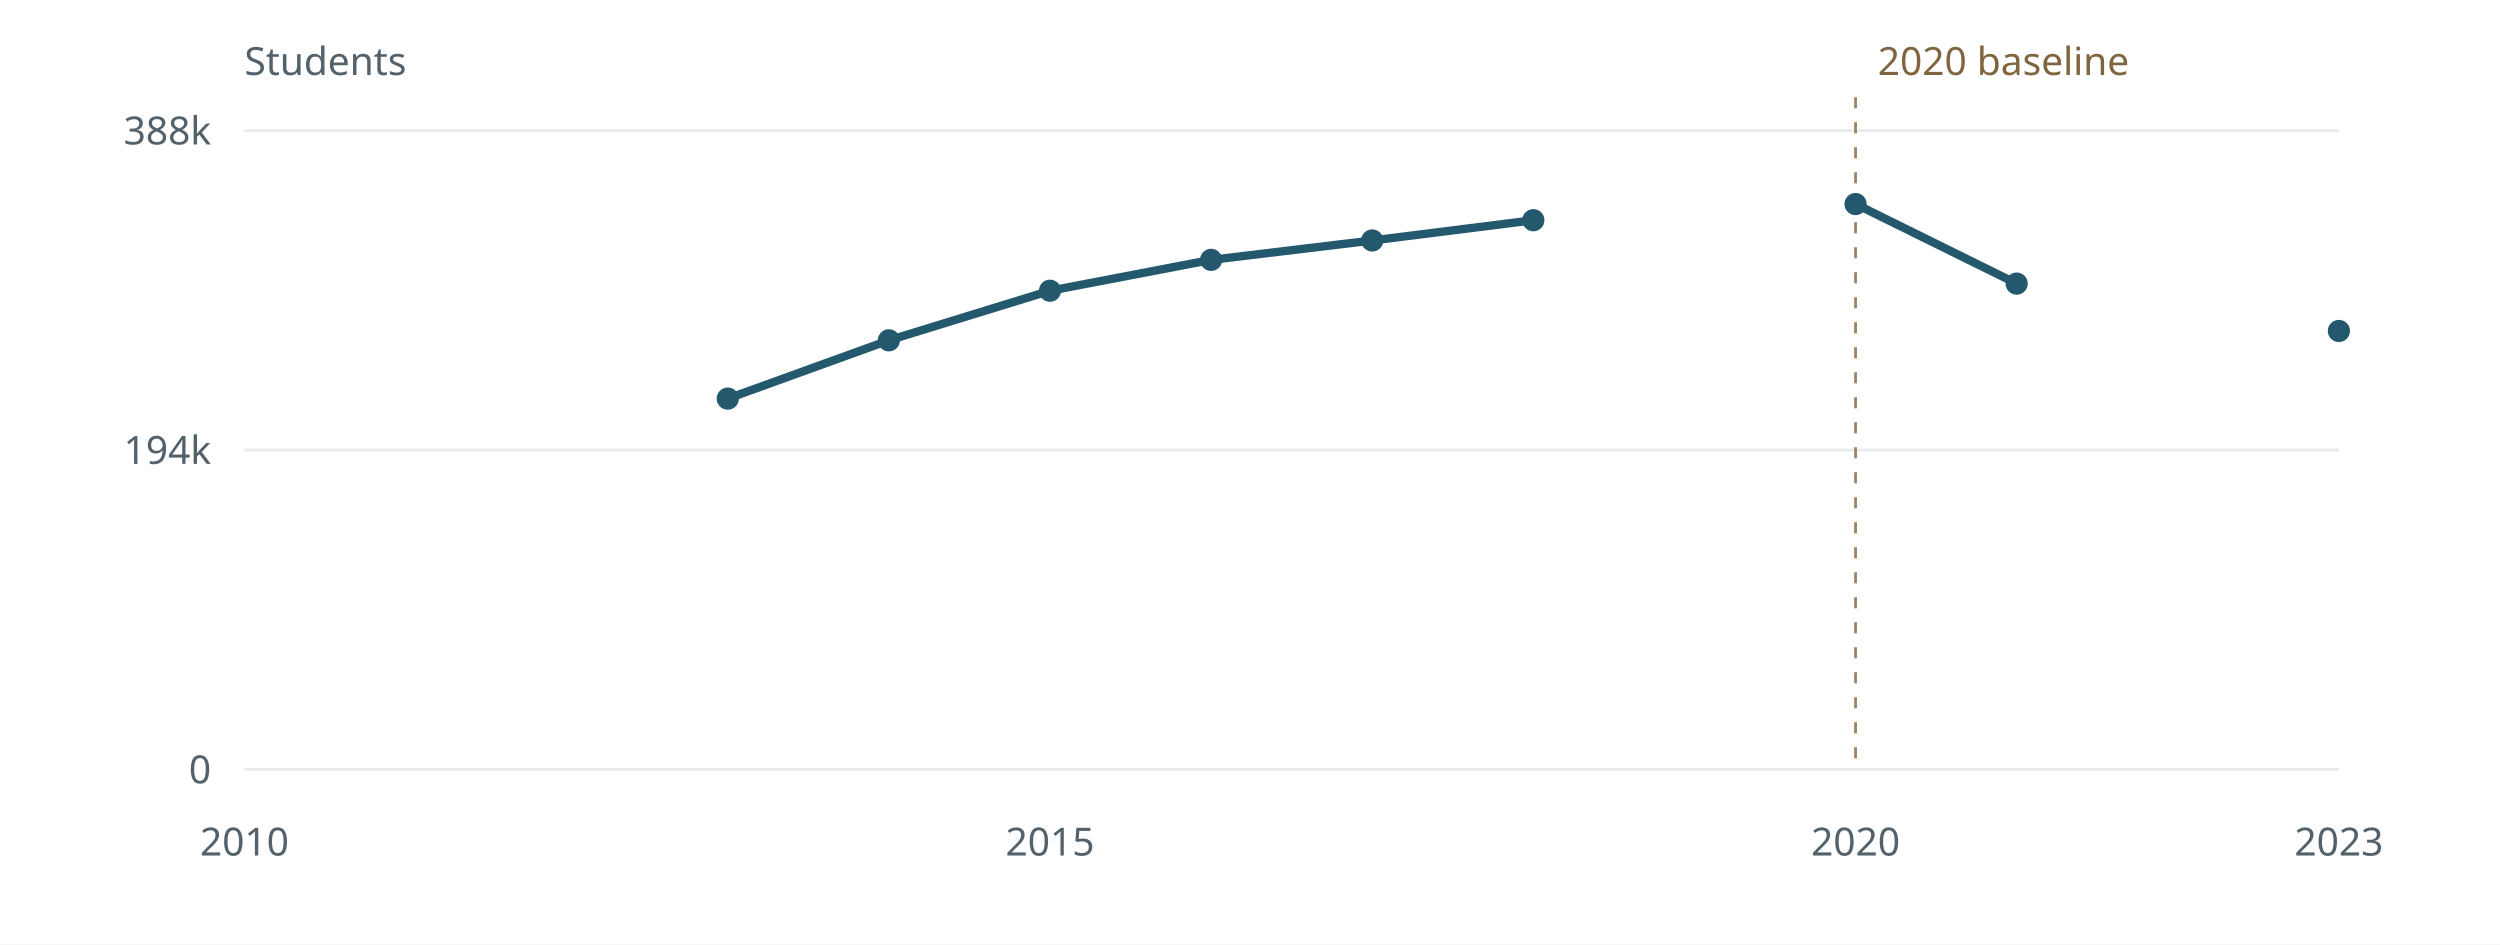
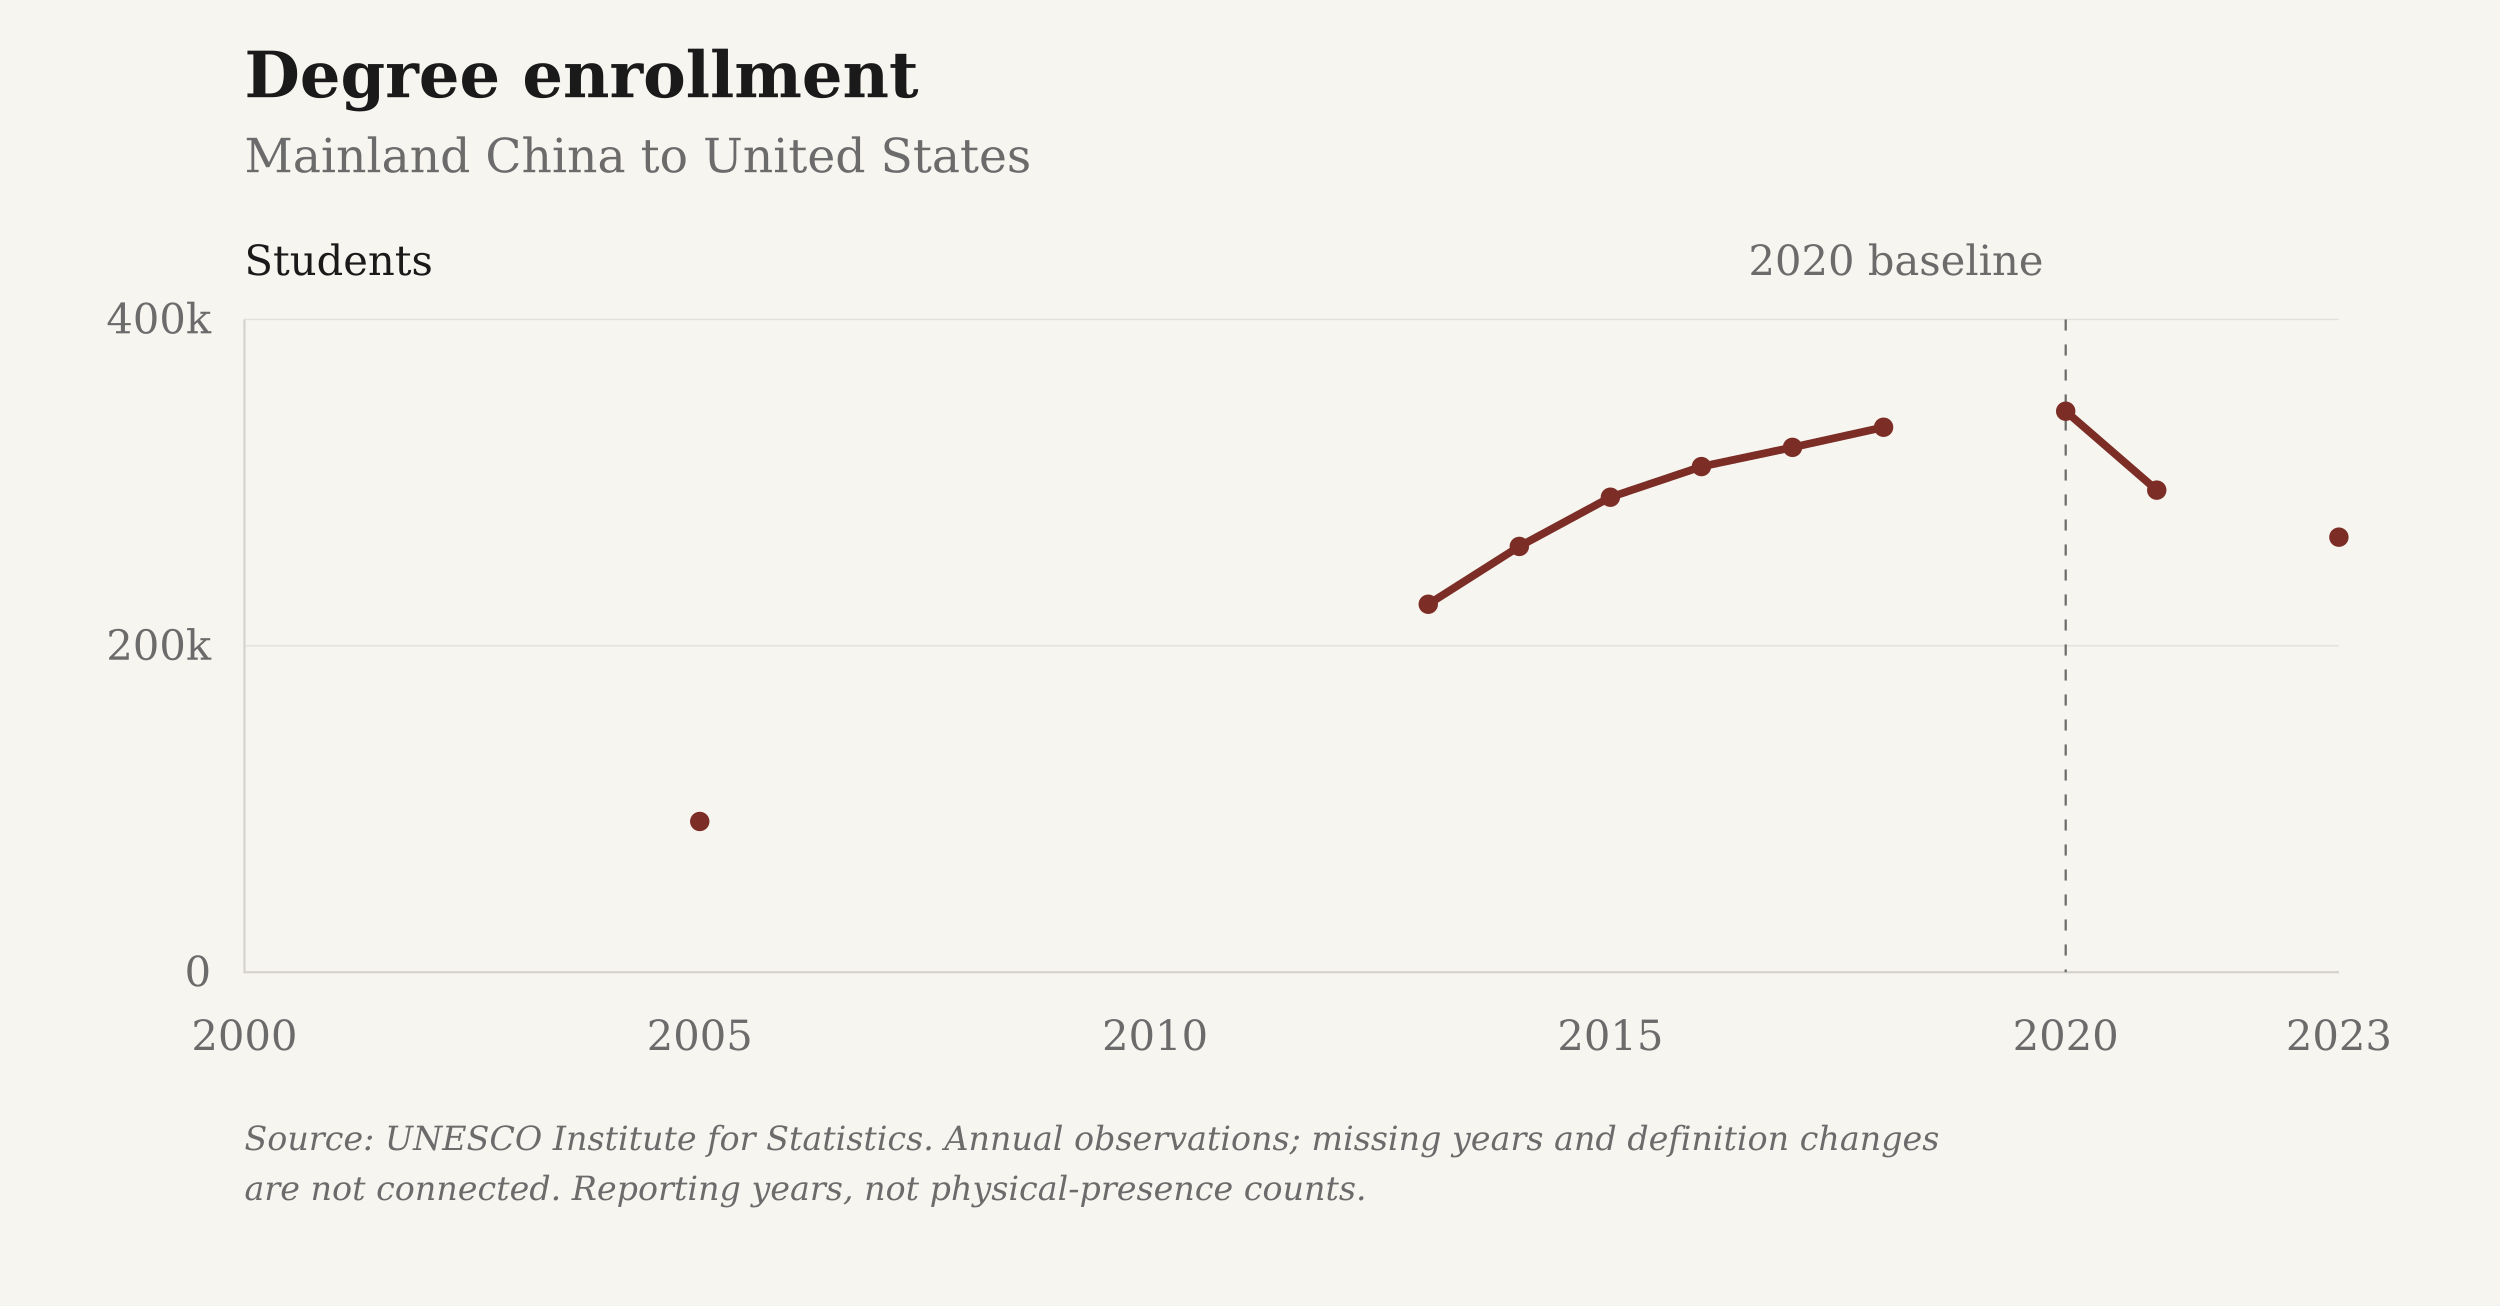
- <svg xmlns="http://www.w3.org/2000/svg" viewBox="0 0 900 340" role="img" aria-label="Degree enrollment: Mainland China to United States">
-   <rect width="900" height="340" fill="#fff" />
-   <g font-family="system-ui,sans-serif" font-size="14" fill="#53616a">
-     <path d="M88 277.00H842" stroke="#e7ebed" />
-     <text x="76" y="282.00" text-anchor="end">0</text>
-     <path d="M88 162.00H842" stroke="#e7ebed" />
-     <text x="76" y="167.00" text-anchor="end">194k</text>
-     <path d="M88 47.00H842" stroke="#e7ebed" />
-     <text x="76" y="52.00" text-anchor="end">388k</text>
-     <text x="88.00" y="308" text-anchor="middle">2010</text>
-     <text x="378.00" y="308" text-anchor="middle">2015</text>
-     <text x="668.00" y="308" text-anchor="middle">2020</text>
-     <text x="842.00" y="308" text-anchor="middle">2023</text>
-     <path d="M668.00 35V277" stroke="#9b8261" stroke-dasharray="4 5" />
-     <text x="676.00" y="27" fill="#806640">2020 baseline</text>
-     <text x="88" y="27">Students</text>
-     <path d="M262.00,143.50 L320.00,122.51 L378.00,104.66 L436.00,93.55 L494.00,86.57 L552.00,79.28 M668.00,73.46 L726.00,102.10 M842.00,119.15" fill="none" stroke="#24586d" stroke-width="3" stroke-linejoin="round" />
-     <circle cx="262.00" cy="143.50" r="4" fill="#24586d" />
-     <circle cx="320.00" cy="122.51" r="4" fill="#24586d" />
-     <circle cx="378.00" cy="104.66" r="4" fill="#24586d" />
-     <circle cx="436.00" cy="93.55" r="4" fill="#24586d" />
-     <circle cx="494.00" cy="86.57" r="4" fill="#24586d" />
-     <circle cx="552.00" cy="79.28" r="4" fill="#24586d" />
-     <circle cx="668.00" cy="73.46" r="4" fill="#24586d" />
-     <circle cx="726.00" cy="102.10" r="4" fill="#24586d" />
-     <circle cx="842.00" cy="119.15" r="4" fill="#24586d" />
+ <svg xmlns="http://www.w3.org/2000/svg" viewBox="0 0 900 470" role="img" aria-label="Degree enrollment: Mainland China to United States">
+   <rect class="chart-background" width="900" height="470" fill="#F7F5F0" />
+   <g font-family="DejaVu Serif, Georgia, 'Times New Roman', serif" font-size="15" fill="#6B6B6B">
+     <text x="88" y="35" font-size="23" font-weight="bold" fill="#1A1A1A">Degree enrollment</text>
+     <text x="88" y="62" font-size="17">Mainland China to United States</text>
+     <path d="M88 350.00H842" stroke="#D6D3CC" stroke-opacity="0.6" stroke-width="0.5" />
+     <text x="76" y="355.00" text-anchor="end">0</text>
+     <path d="M88 232.50H842" stroke="#D6D3CC" stroke-opacity="0.6" stroke-width="0.5" />
+     <text x="76" y="237.50" text-anchor="end">200k</text>
+     <path d="M88 115.00H842" stroke="#D6D3CC" stroke-opacity="0.6" stroke-width="0.5" />
+     <text x="76" y="120.00" text-anchor="end">400k</text>
+     <text x="88.00" y="378" text-anchor="middle">2000</text>
+     <text x="251.91" y="378" text-anchor="middle">2005</text>
+     <text x="415.83" y="378" text-anchor="middle">2010</text>
+     <text x="579.74" y="378" text-anchor="middle">2015</text>
+     <text x="743.65" y="378" text-anchor="middle">2020</text>
+     <text x="842.00" y="378" text-anchor="middle">2023</text>
+     <path d="M88 115V350H842" stroke="#D6D3CC" stroke-width="0.8" fill="none" />
+     <path d="M743.65 115V350" stroke="#6B6B6B" stroke-width="0.8" stroke-dasharray="4 5" />
+     <text x="735.65" y="99" text-anchor="end">2020 baseline</text>
+     <text x="88" y="99" fill="#1A1A1A">Students</text>
+     <path class="data-line" d="M251.91,295.73 M514.17,217.53 L546.96,196.71 L579.74,179.00 L612.52,167.97 L645.30,161.05 L678.09,153.81 M743.65,148.04 L776.43,176.45 M842.00,193.38" fill="none" stroke="#7B2D26" stroke-width="2.8" stroke-linejoin="round" />
+     <circle cx="251.91" cy="295.73" r="3.5" fill="#7B2D26" />
+     <circle cx="514.17" cy="217.53" r="3.5" fill="#7B2D26" />
+     <circle cx="546.96" cy="196.71" r="3.5" fill="#7B2D26" />
+     <circle cx="579.74" cy="179.00" r="3.5" fill="#7B2D26" />
+     <circle cx="612.52" cy="167.97" r="3.5" fill="#7B2D26" />
+     <circle cx="645.30" cy="161.05" r="3.5" fill="#7B2D26" />
+     <circle cx="678.09" cy="153.81" r="3.5" fill="#7B2D26" />
+     <circle cx="743.65" cy="148.04" r="3.5" fill="#7B2D26" />
+     <circle cx="776.43" cy="176.45" r="3.5" fill="#7B2D26" />
+     <circle cx="842.00" cy="193.38" r="3.5" fill="#7B2D26" />
+     <text class="figure-source" x="88" y="414" font-size="12" font-style="italic">Source: UNESCO Institute for Statistics. Annual observations; missing years and definition changes</text>
+     <text class="figure-source" x="88" y="432" font-size="12" font-style="italic">are not connected. Reporting years, not physical-presence counts.</text>
  </g>
</svg>
